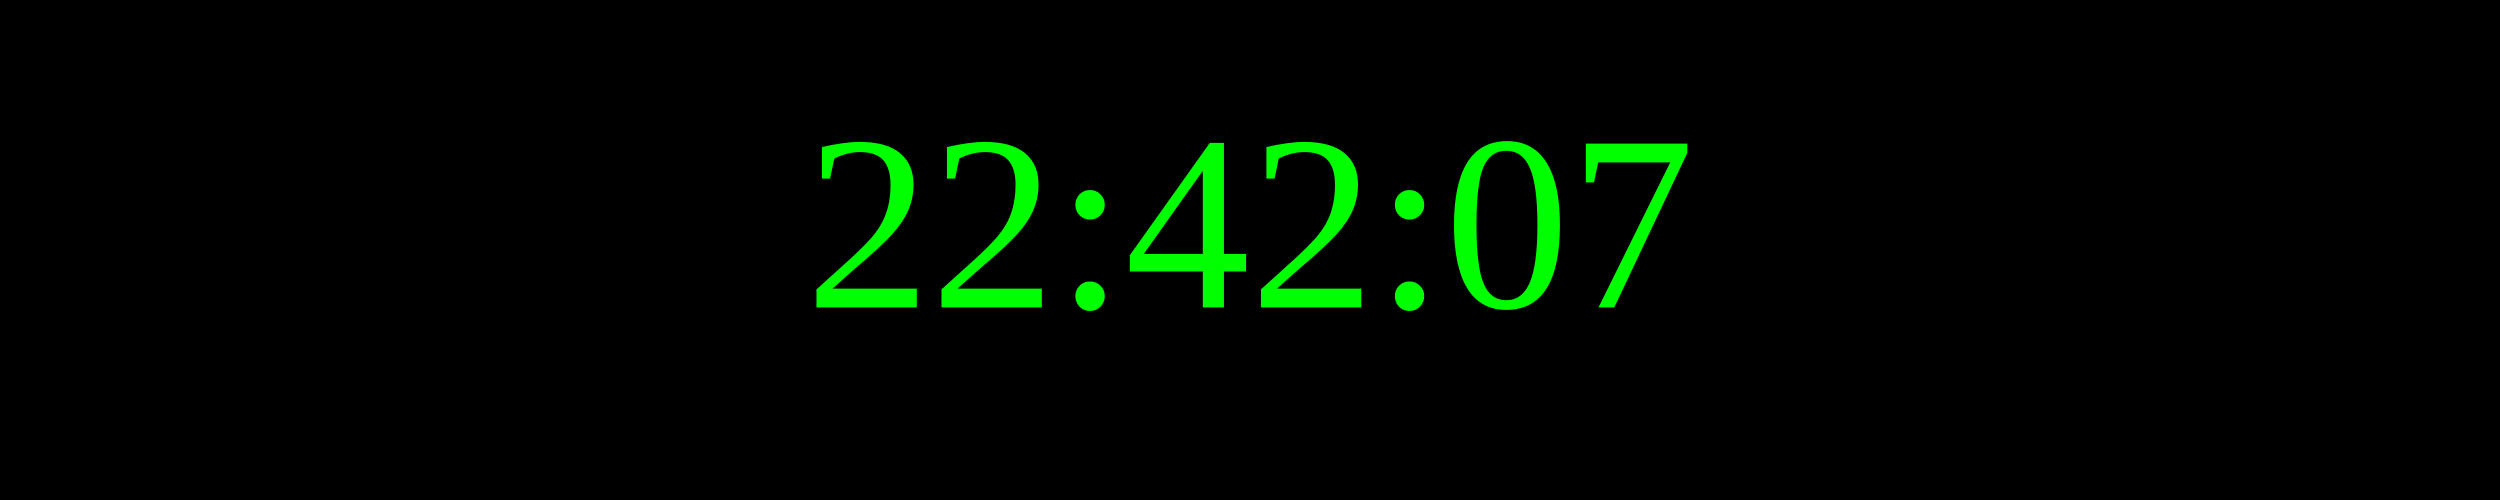
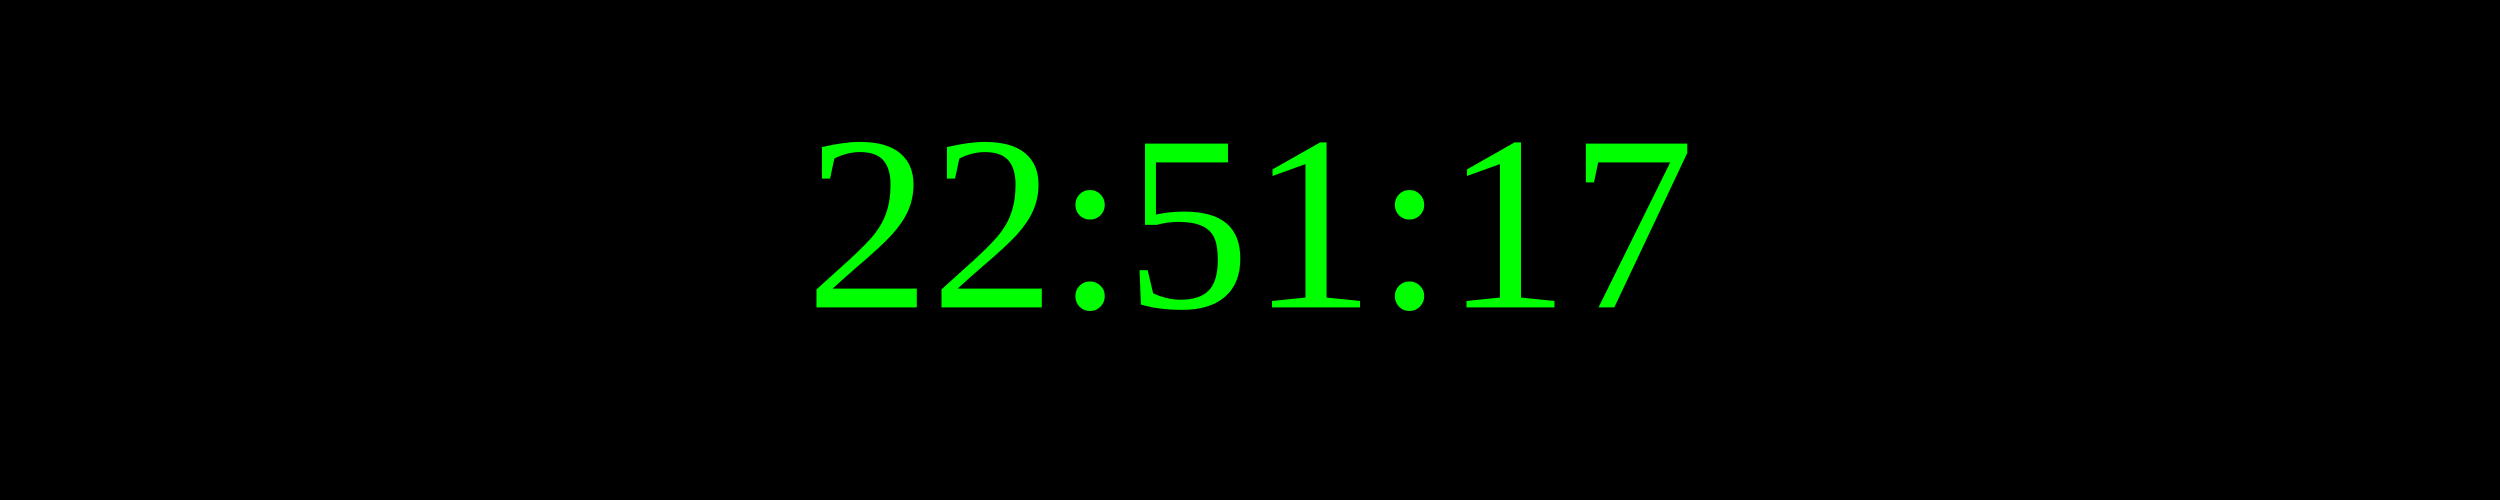
<svg xmlns="http://www.w3.org/2000/svg" width="250" height="50">
  <rect width="100%" height="100%" fill="black" />
  <text x="50%" y="50%" font-size="25" fill="lime" text-anchor="middle" dominant-baseline="middle">
- 22:42:07
+ 22:51:17
</text>
</svg>
